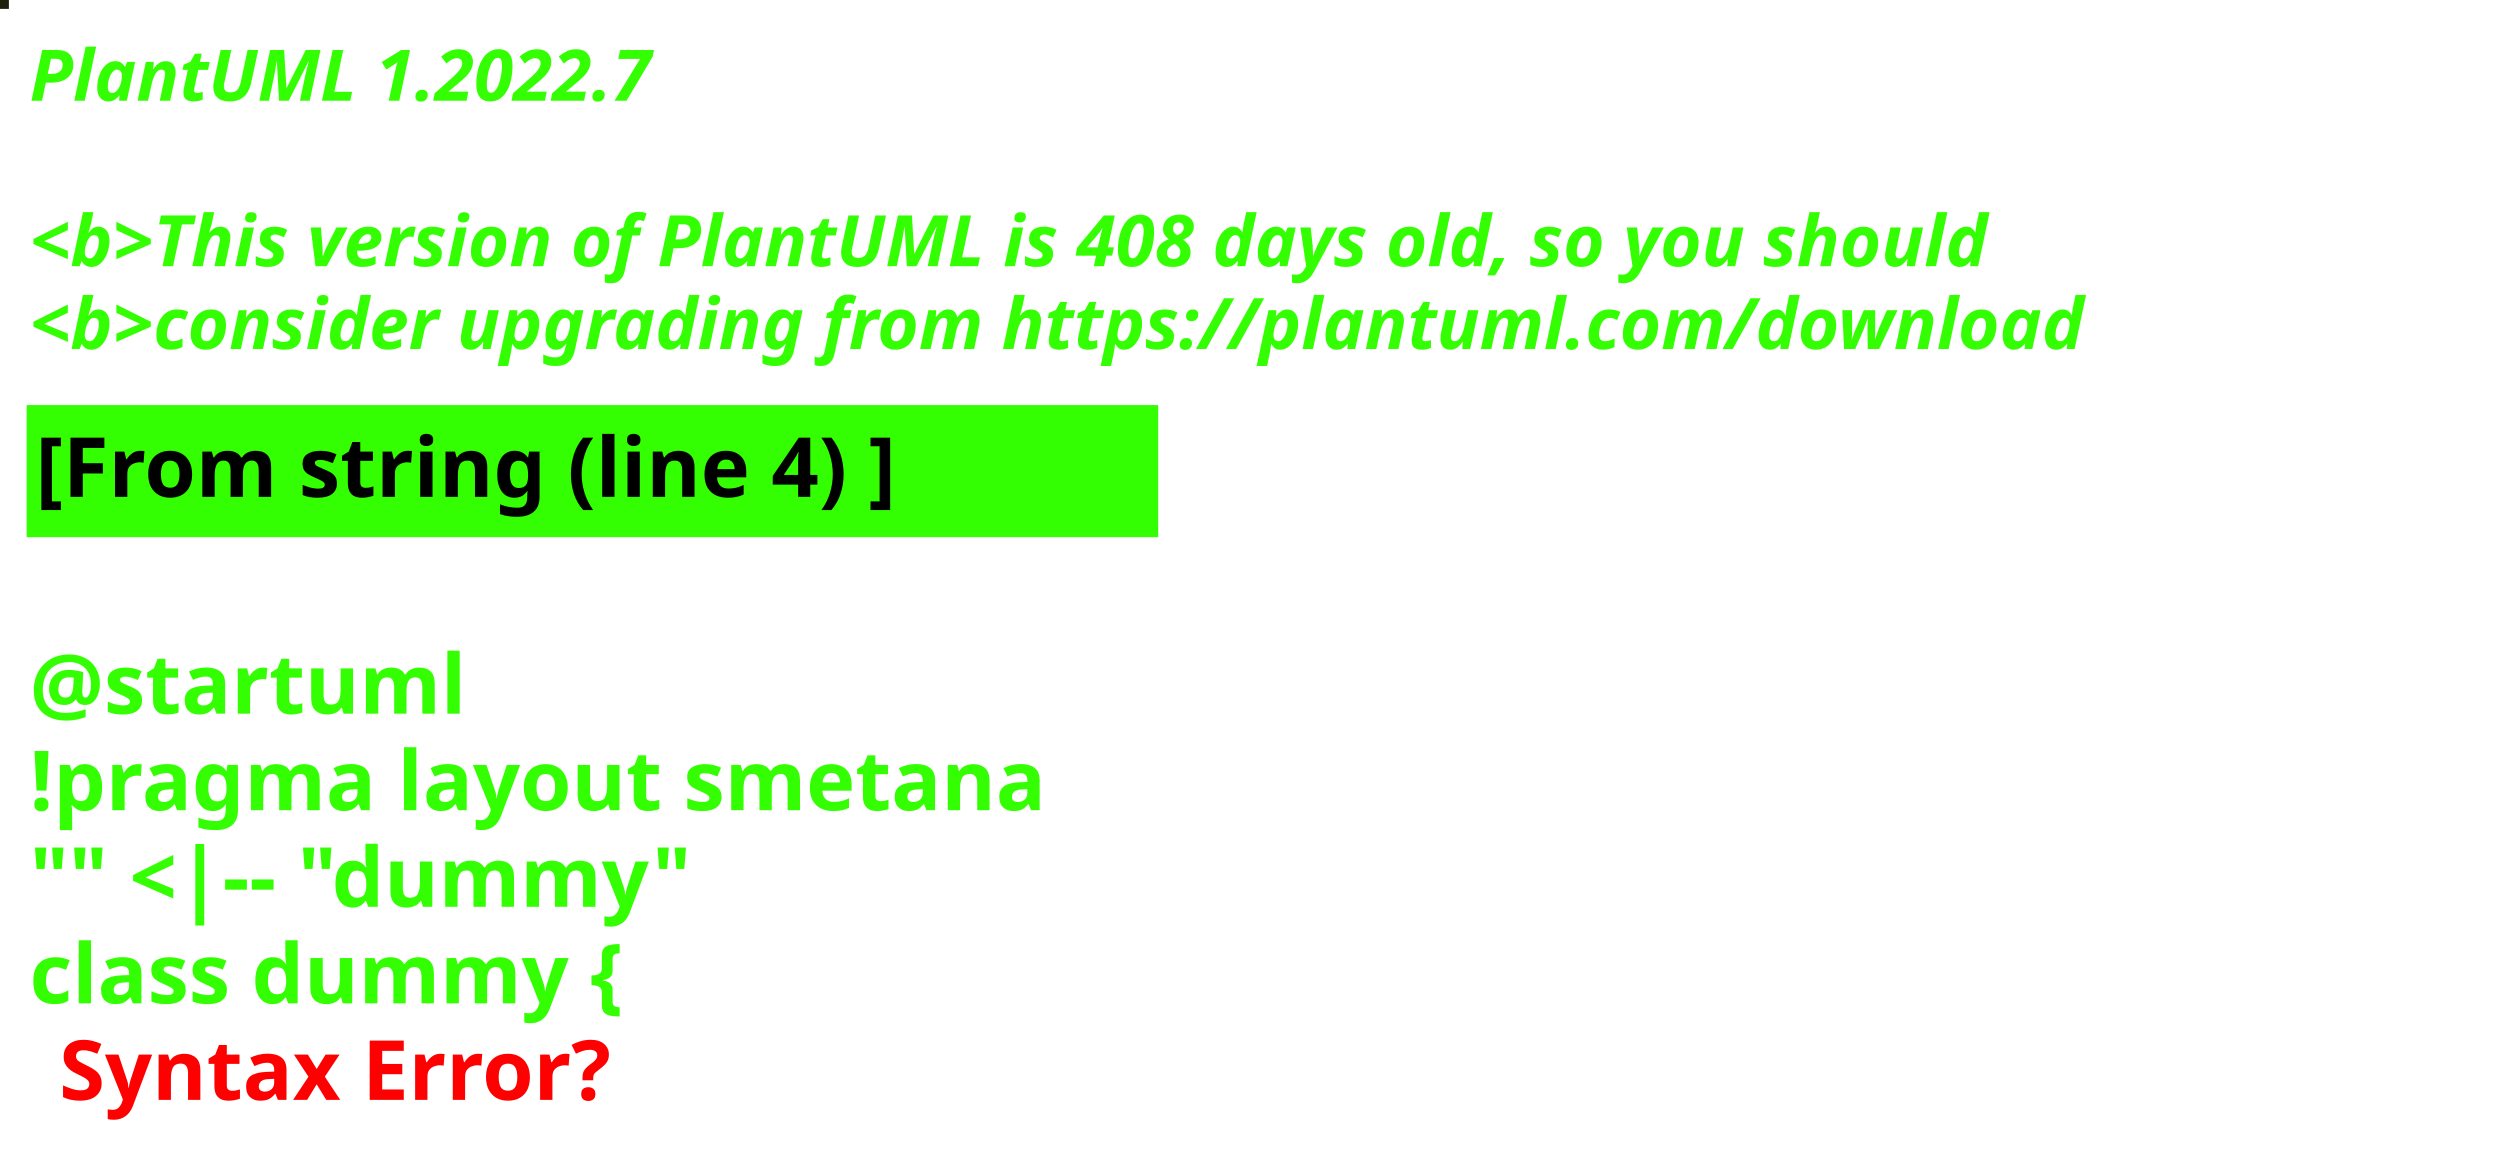
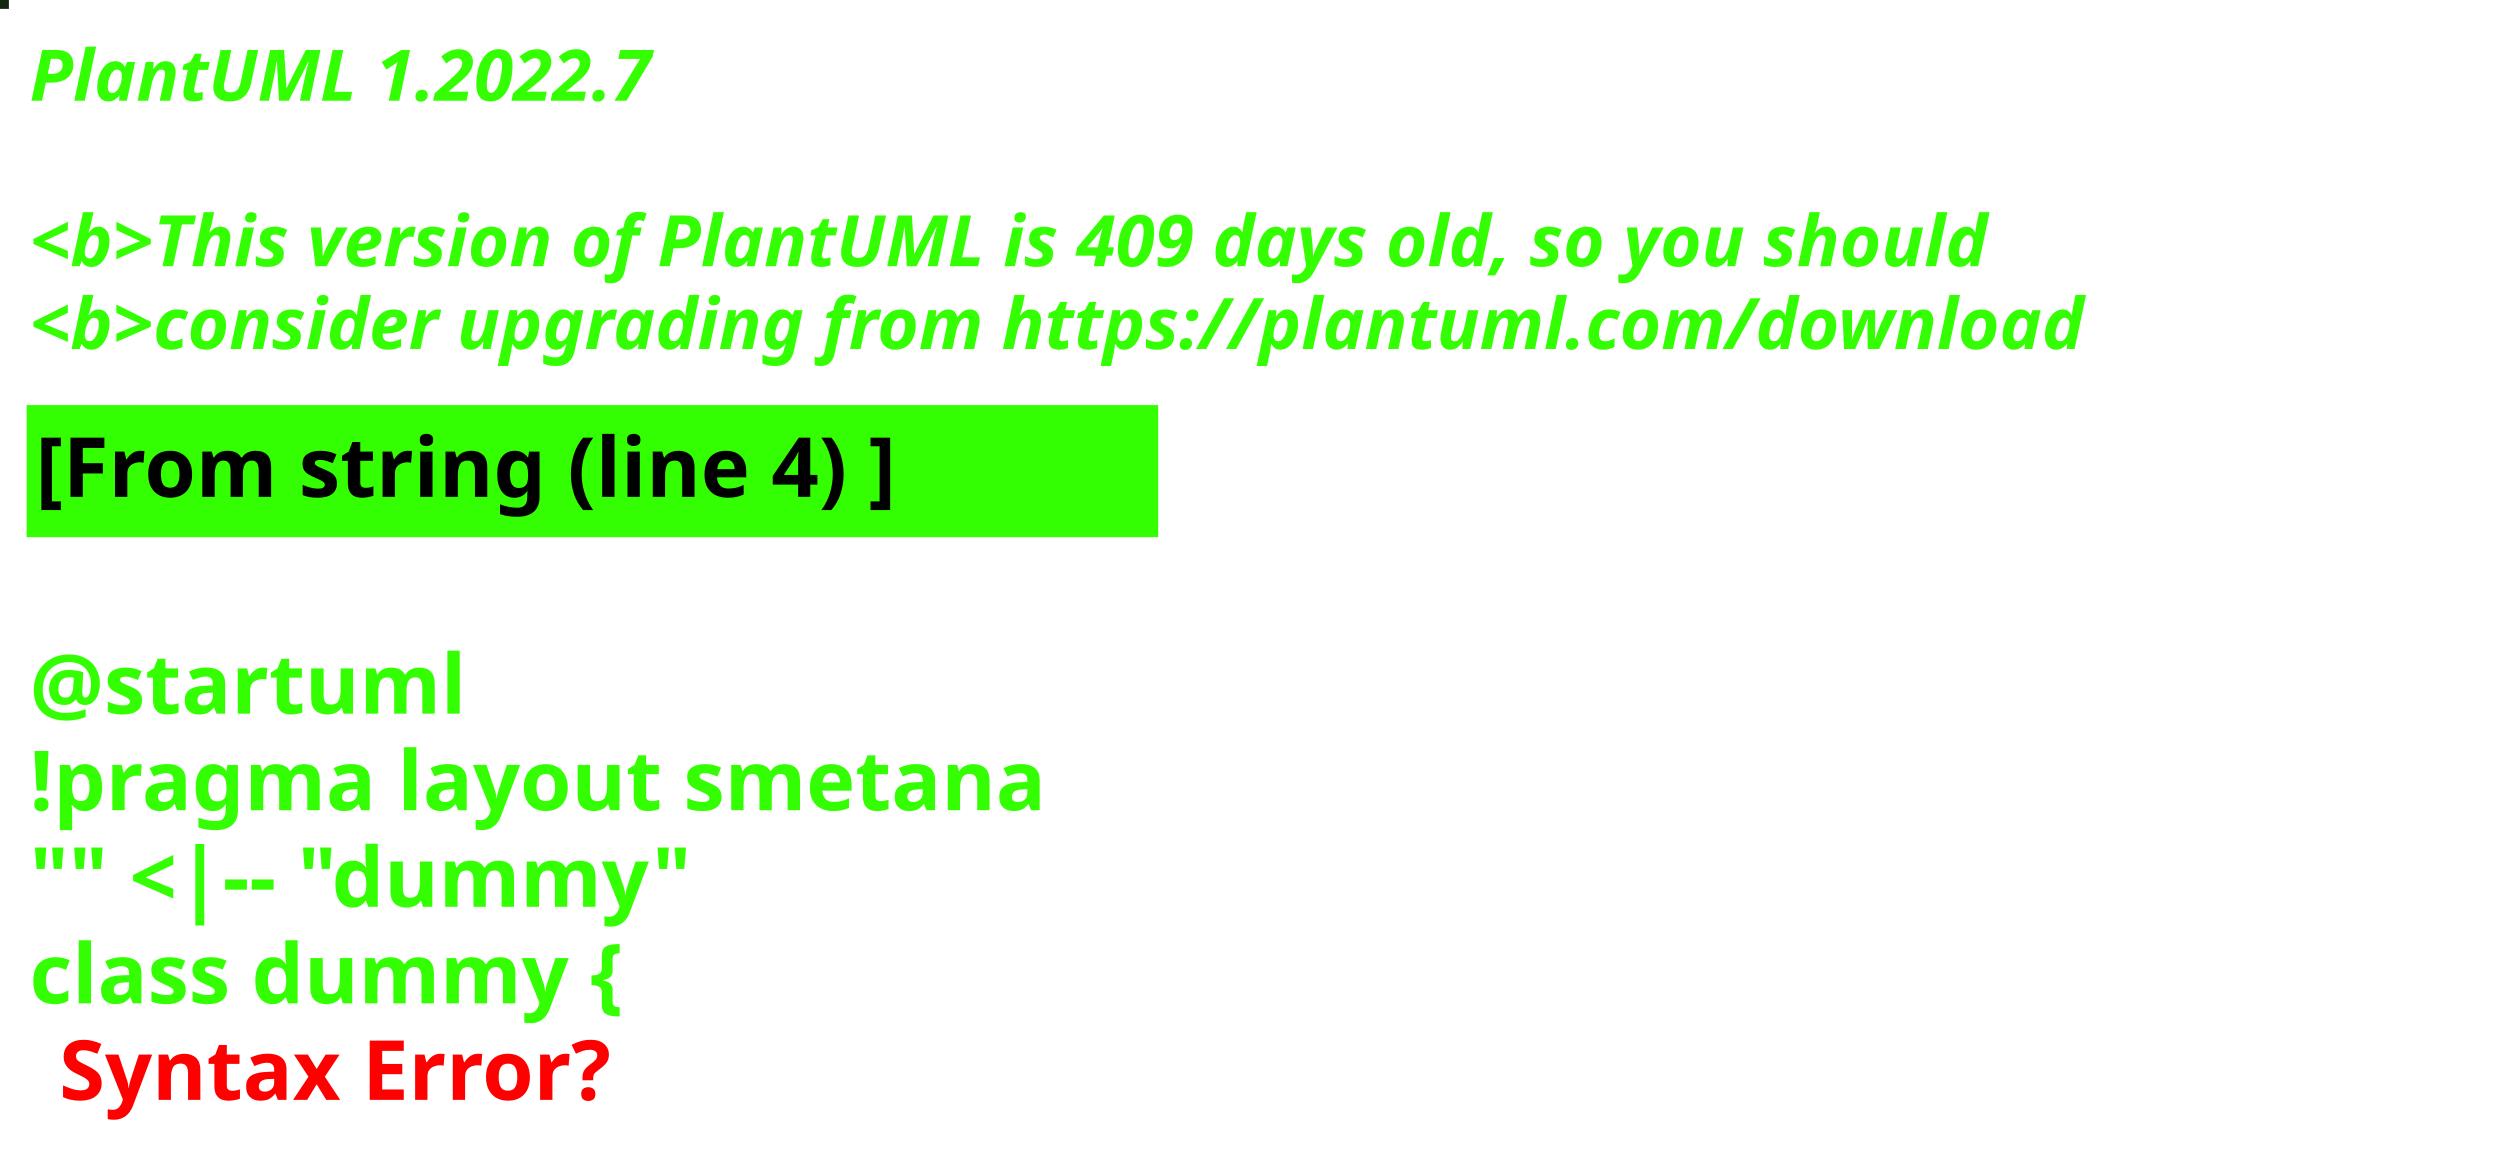
<svg xmlns="http://www.w3.org/2000/svg" contentStyleType="text/css" height="194px" preserveAspectRatio="none" style="width:422px;height:194px;background:#000000;" version="1.1" viewBox="0 0 422 194" width="422px" zoomAndPan="magnify">
  <defs />
  <g>
-     <rect fill="#1E210C" height="1" style="stroke:#1E210C;stroke-width:1.0;" width="1" x="0" y="0" />
+     <rect fill="#152710" height="1" style="stroke:#152710;stroke-width:1.0;" width="1" x="0" y="0" />
    <text fill="#33FF02" font-family="sans-serif" font-size="12" font-style="italic" font-weight="bold" lengthAdjust="spacing" textLength="127" x="5" y="17">PlantUML 1.2022.7</text>
    <text fill="#33FF02" font-family="sans-serif" font-size="12" font-style="italic" font-weight="bold" lengthAdjust="spacing" textLength="4" x="5" y="30.969"> </text>
-     <text fill="#33FF02" font-family="sans-serif" font-size="12" font-style="italic" font-weight="bold" lengthAdjust="spacing" textLength="399" x="5" y="44.938">&lt;b&gt;This version of PlantUML is 408 days old, so you should</text>
+     <text fill="#33FF02" font-family="sans-serif" font-size="12" font-style="italic" font-weight="bold" lengthAdjust="spacing" textLength="399" x="5" y="44.938">&lt;b&gt;This version of PlantUML is 409 days old, so you should</text>
    <text fill="#33FF02" font-family="sans-serif" font-size="12" font-style="italic" font-weight="bold" lengthAdjust="spacing" textLength="408" x="5" y="58.906">&lt;b&gt;consider upgrading from https://plantuml.com/download</text>
    <rect fill="#33FF02" height="21.297" style="stroke:#33FF02;stroke-width:1.0;" width="190" x="5" y="68.875" />
    <text fill="#000000" font-family="sans-serif" font-size="14" font-weight="bold" lengthAdjust="spacing" textLength="168" x="6" y="83.875">[From string (line 4) ]</text>
    <text fill="#33FF02" font-family="sans-serif" font-size="14" font-weight="bold" lengthAdjust="spacing" textLength="5" x="5" y="104.172"> </text>
    <text fill="#33FF02" font-family="sans-serif" font-size="14" font-weight="bold" lengthAdjust="spacing" textLength="79" x="5" y="120.469">@startuml</text>
    <text fill="#33FF02" font-family="sans-serif" font-size="14" font-weight="bold" lengthAdjust="spacing" textLength="190" x="5" y="136.766">!pragma layout smetana</text>
    <text fill="#33FF02" font-family="sans-serif" font-size="14" font-weight="bold" lengthAdjust="spacing" textLength="124" x="5" y="153.062">"" &lt;|-- "dummy"</text>
    <text fill="#33FF02" font-family="sans-serif" font-size="14" font-weight="bold" lengthAdjust="spacing" text-decoration="wavy underline" textLength="117" x="5" y="169.359">class dummy {</text>
    <text fill="#FF0000" font-family="sans-serif" font-size="14" font-weight="bold" lengthAdjust="spacing" textLength="106" x="10" y="185.656">Syntax Error?</text>
  </g>
</svg>
